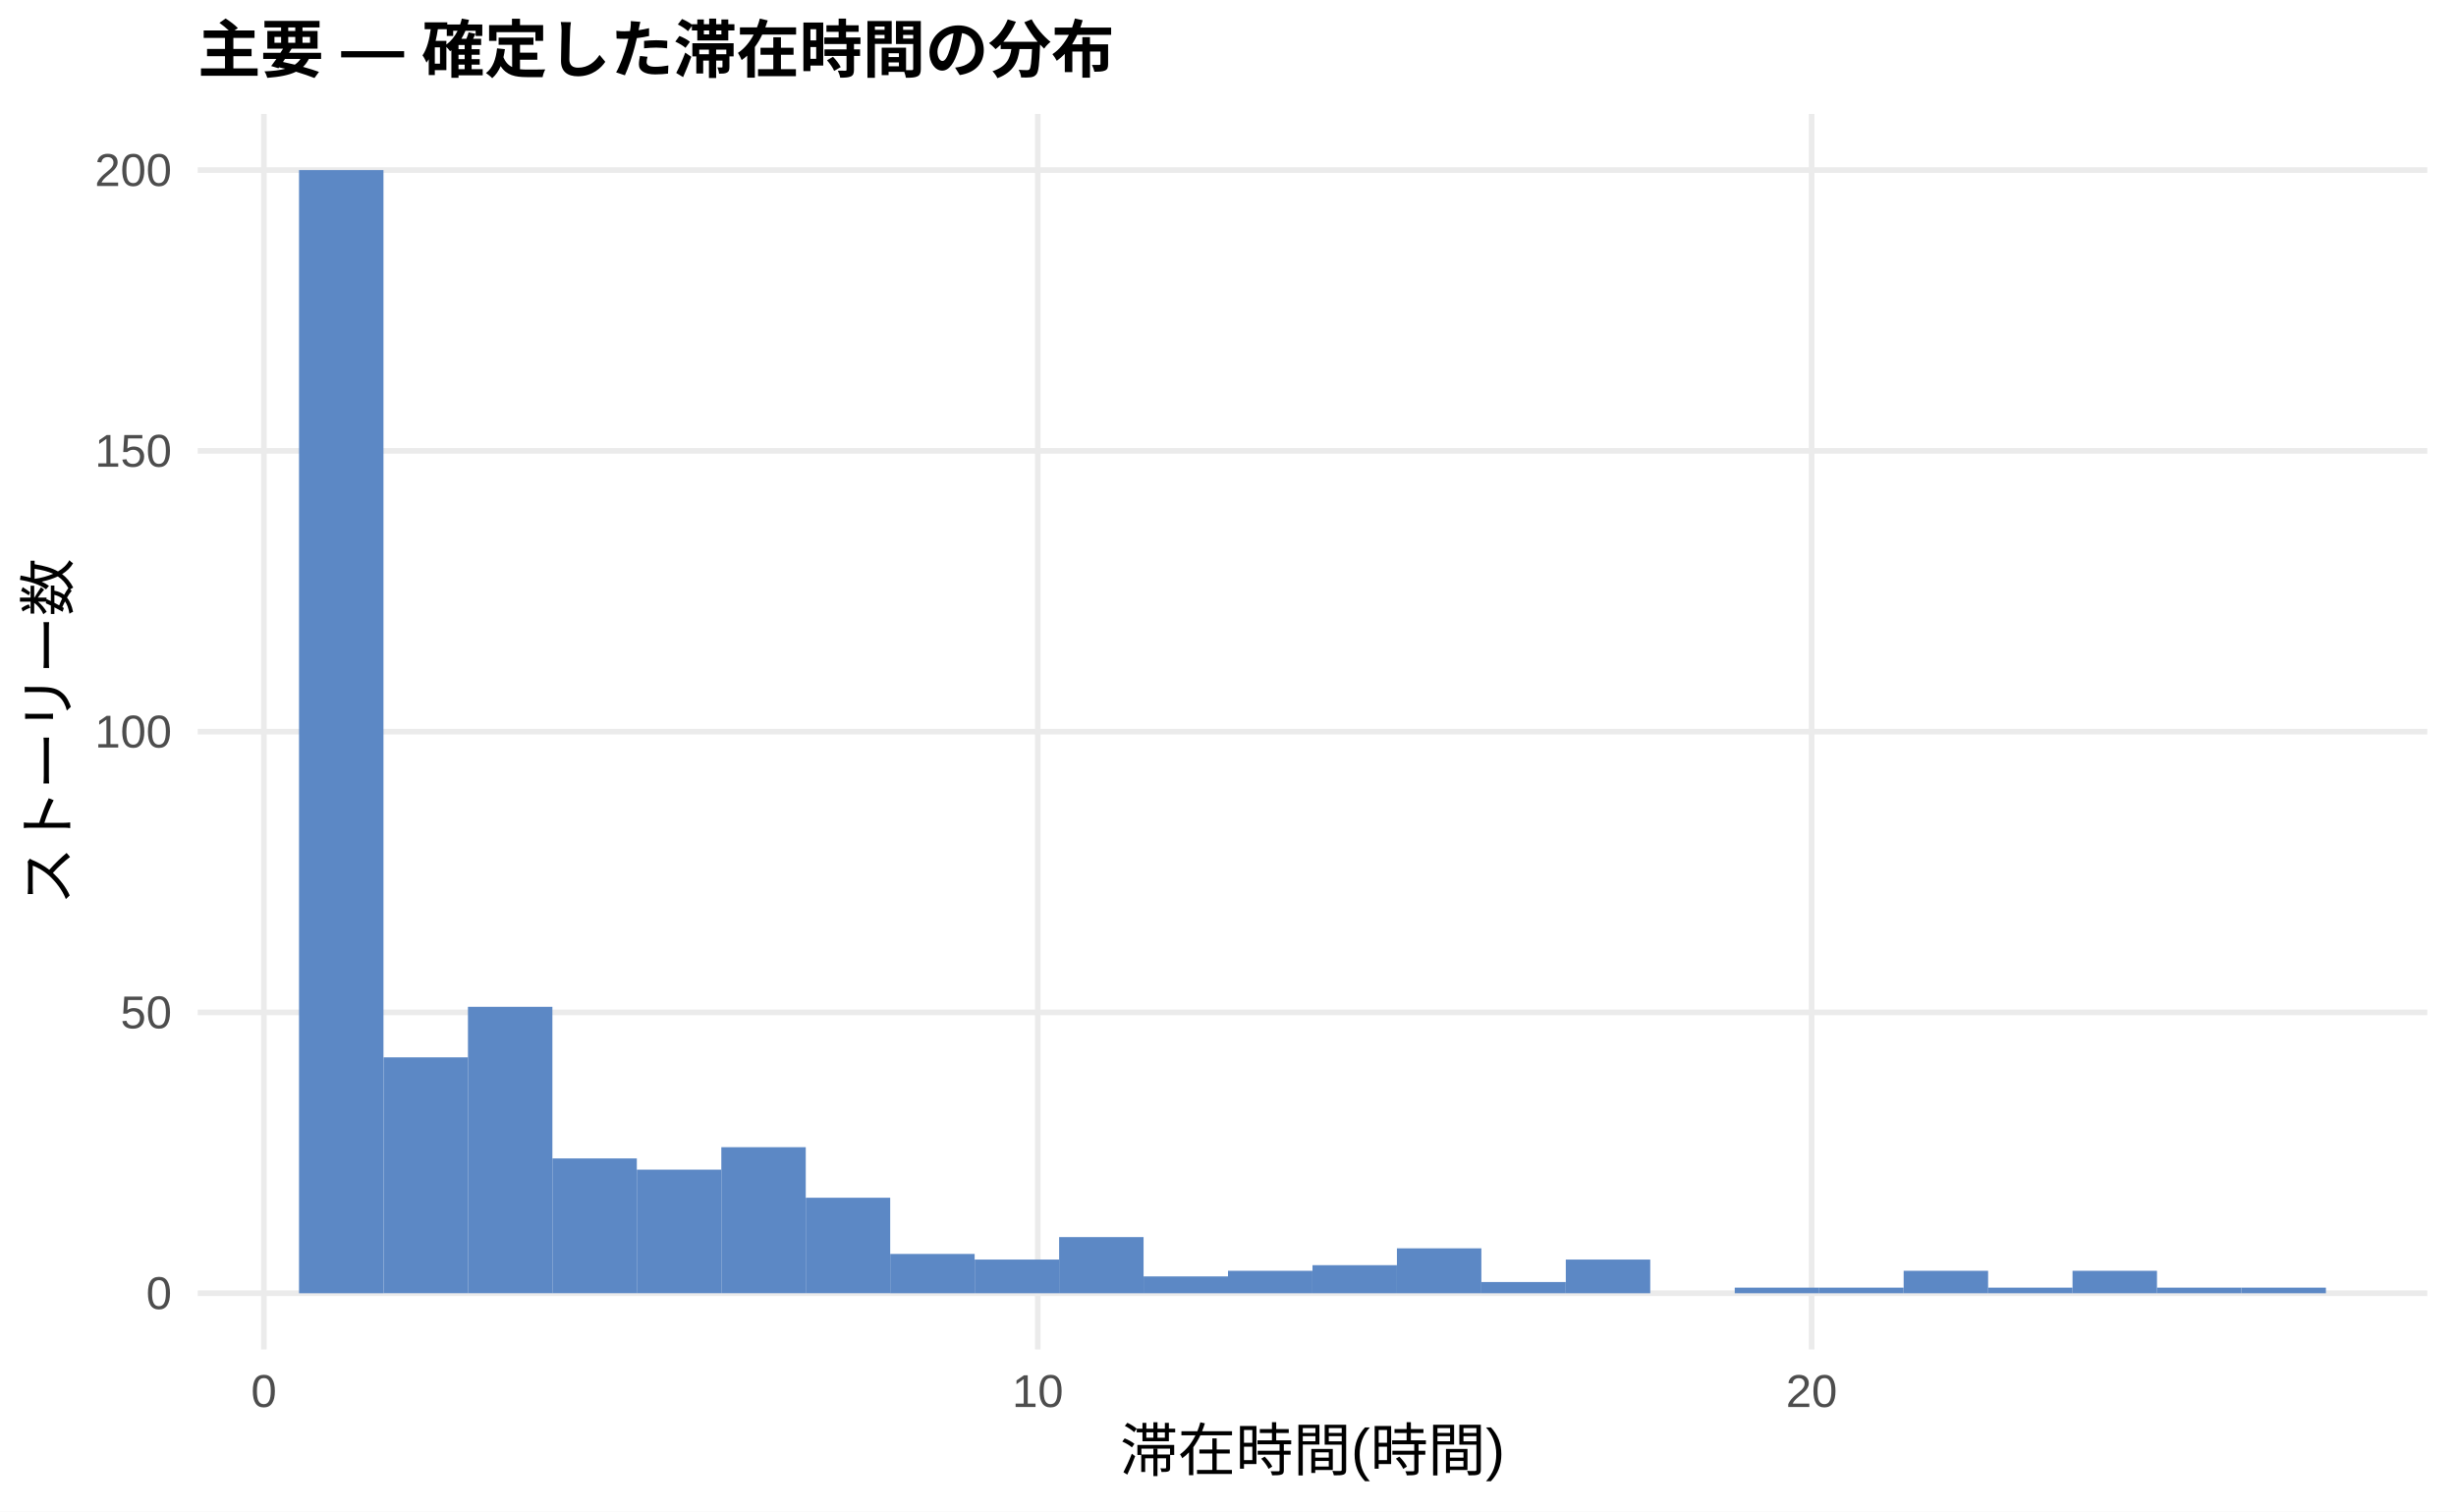
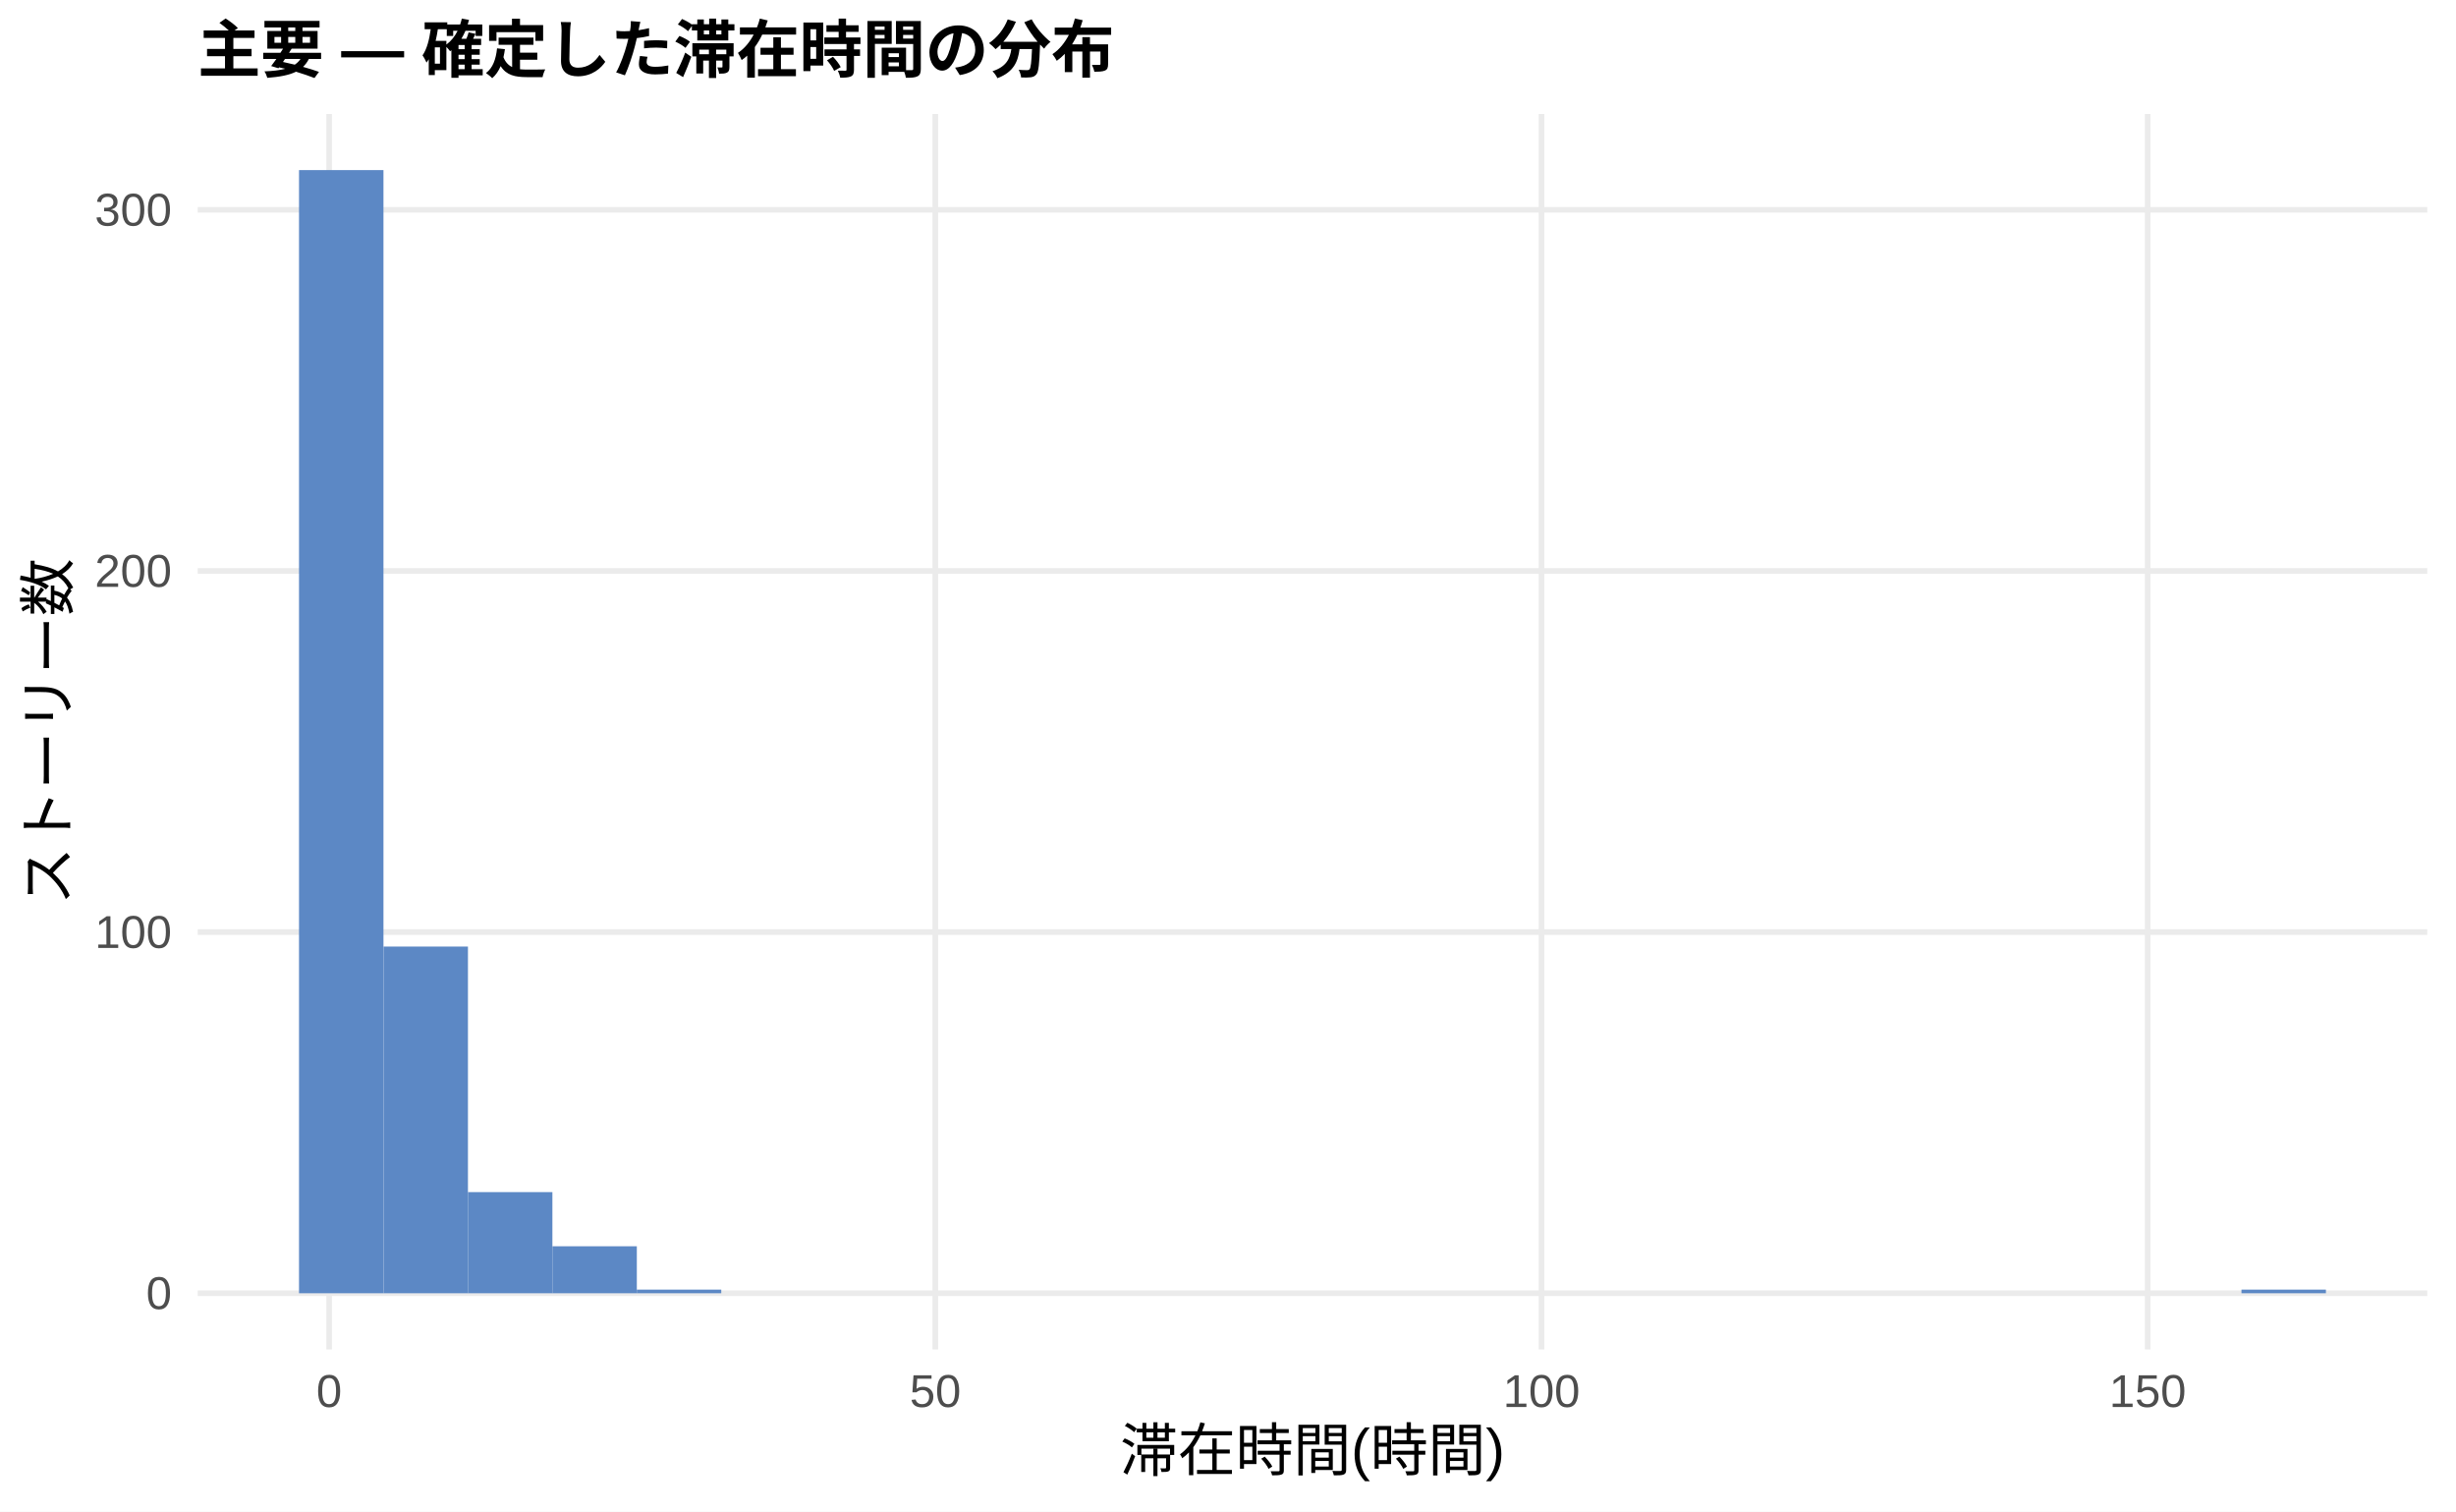
<svg xmlns="http://www.w3.org/2000/svg" width="468.00pt" height="288.00pt" viewBox="0 0 468.00 288.00">
  <g class="svglite">
    <defs>
      <style type="text/css">
    .svglite line, .svglite polyline, .svglite polygon, .svglite path, .svglite rect, .svglite circle {
      fill: none;
      stroke: #000000;
      stroke-linecap: round;
      stroke-linejoin: round;
      stroke-miterlimit: 10.00;
    }
    .svglite text {
      white-space: pre;
    }
    .svglite g.glyphgroup path {
      fill: inherit;
      stroke: none;
    }
  </style>
    </defs>
    <rect width="100%" height="100%" style="stroke: none; fill: #FFFFFF;" />
    <defs>
      <clipPath id="cpMC4wMHw0NjguMDB8MC4wMHwyODguMDA=">
        <rect x="0.00" y="0.00" width="468.00" height="288.00" />
      </clipPath>
    </defs>
    <g clip-path="url(#cpMC4wMHw0NjguMDB8MC4wMHwyODguMDA=)">
      <rect x="0.00" y="0.00" width="468.00" height="288.00" style="stroke-width: 1.07; stroke: none; fill: #FFFFFF;" />
    </g>
    <defs>
      <clipPath id="cpMzcuNjd8NDYyLjUyfDIxLjcxfDI1Ny4xMg==">
        <rect x="37.67" y="21.71" width="424.85" height="235.41" />
      </clipPath>
    </defs>
    <g clip-path="url(#cpMzcuNjd8NDYyLjUyfDIxLjcxfDI1Ny4xMg==)">
      <polyline points="37.67,246.42 462.52,246.42 " style="stroke-width: 1.07; stroke: #EBEBEB; stroke-linecap: butt;" />
-       <polyline points="37.67,192.91 462.52,192.91 " style="stroke-width: 1.07; stroke: #EBEBEB; stroke-linecap: butt;" />
-       <polyline points="37.67,139.41 462.52,139.41 " style="stroke-width: 1.07; stroke: #EBEBEB; stroke-linecap: butt;" />
-       <polyline points="37.67,85.91 462.52,85.91 " style="stroke-width: 1.07; stroke: #EBEBEB; stroke-linecap: butt;" />
-       <polyline points="37.67,32.41 462.52,32.41 " style="stroke-width: 1.07; stroke: #EBEBEB; stroke-linecap: butt;" />
-       <polyline points="50.28,257.12 50.28,21.71 " style="stroke-width: 1.07; stroke: #EBEBEB; stroke-linecap: butt;" />
-       <polyline points="197.75,257.12 197.75,21.71 " style="stroke-width: 1.07; stroke: #EBEBEB; stroke-linecap: butt;" />
-       <polyline points="345.21,257.12 345.21,21.71 " style="stroke-width: 1.07; stroke: #EBEBEB; stroke-linecap: butt;" />
+       <polyline points="37.67,177.60 462.52,177.60 " style="stroke-width: 1.07; stroke: #EBEBEB; stroke-linecap: butt;" />
+       <polyline points="37.67,108.79 462.52,108.79 " style="stroke-width: 1.07; stroke: #EBEBEB; stroke-linecap: butt;" />
+       <polyline points="37.67,39.98 462.52,39.98 " style="stroke-width: 1.07; stroke: #EBEBEB; stroke-linecap: butt;" />
+       <polyline points="62.72,257.12 62.72,21.71 " style="stroke-width: 1.07; stroke: #EBEBEB; stroke-linecap: butt;" />
+       <polyline points="178.23,257.12 178.23,21.71 " style="stroke-width: 1.07; stroke: #EBEBEB; stroke-linecap: butt;" />
+       <polyline points="293.74,257.12 293.74,21.71 " style="stroke-width: 1.07; stroke: #EBEBEB; stroke-linecap: butt;" />
+       <polyline points="409.25,257.12 409.25,21.71 " style="stroke-width: 1.07; stroke: #EBEBEB; stroke-linecap: butt;" />
      <rect x="56.98" y="32.41" width="16.09" height="214.01" style="stroke-width: 1.07; stroke: none; stroke-linecap: butt; stroke-linejoin: miter; fill: #5C88C5;" />
-       <rect x="73.08" y="201.47" width="16.09" height="44.94" style="stroke-width: 1.07; stroke: none; stroke-linecap: butt; stroke-linejoin: miter; fill: #5C88C5;" />
-       <rect x="89.17" y="191.84" width="16.09" height="54.57" style="stroke-width: 1.07; stroke: none; stroke-linecap: butt; stroke-linejoin: miter; fill: #5C88C5;" />
-       <rect x="105.26" y="220.73" width="16.09" height="25.68" style="stroke-width: 1.07; stroke: none; stroke-linecap: butt; stroke-linejoin: miter; fill: #5C88C5;" />
-       <rect x="121.35" y="222.87" width="16.09" height="23.54" style="stroke-width: 1.07; stroke: none; stroke-linecap: butt; stroke-linejoin: miter; fill: #5C88C5;" />
-       <rect x="137.45" y="218.59" width="16.09" height="27.82" style="stroke-width: 1.07; stroke: none; stroke-linecap: butt; stroke-linejoin: miter; fill: #5C88C5;" />
-       <rect x="153.54" y="228.22" width="16.09" height="18.19" style="stroke-width: 1.07; stroke: none; stroke-linecap: butt; stroke-linejoin: miter; fill: #5C88C5;" />
-       <rect x="169.63" y="238.93" width="16.09" height="7.49" style="stroke-width: 1.07; stroke: none; stroke-linecap: butt; stroke-linejoin: miter; fill: #5C88C5;" />
-       <rect x="185.73" y="240.00" width="16.09" height="6.42" style="stroke-width: 1.07; stroke: none; stroke-linecap: butt; stroke-linejoin: miter; fill: #5C88C5;" />
-       <rect x="201.82" y="235.72" width="16.09" height="10.70" style="stroke-width: 1.07; stroke: none; stroke-linecap: butt; stroke-linejoin: miter; fill: #5C88C5;" />
-       <rect x="217.91" y="243.21" width="16.09" height="3.21" style="stroke-width: 1.07; stroke: none; stroke-linecap: butt; stroke-linejoin: miter; fill: #5C88C5;" />
-       <rect x="234.00" y="242.14" width="16.09" height="4.28" style="stroke-width: 1.07; stroke: none; stroke-linecap: butt; stroke-linejoin: miter; fill: #5C88C5;" />
-       <rect x="250.10" y="241.07" width="16.09" height="5.35" style="stroke-width: 1.07; stroke: none; stroke-linecap: butt; stroke-linejoin: miter; fill: #5C88C5;" />
-       <rect x="266.19" y="237.86" width="16.09" height="8.56" style="stroke-width: 1.07; stroke: none; stroke-linecap: butt; stroke-linejoin: miter; fill: #5C88C5;" />
-       <rect x="282.28" y="244.28" width="16.09" height="2.14" style="stroke-width: 1.07; stroke: none; stroke-linecap: butt; stroke-linejoin: miter; fill: #5C88C5;" />
-       <rect x="298.37" y="240.00" width="16.09" height="6.42" style="stroke-width: 1.07; stroke: none; stroke-linecap: butt; stroke-linejoin: miter; fill: #5C88C5;" />
+       <rect x="73.08" y="180.36" width="16.09" height="66.06" style="stroke-width: 1.07; stroke: none; stroke-linecap: butt; stroke-linejoin: miter; fill: #5C88C5;" />
+       <rect x="89.17" y="227.15" width="16.09" height="19.27" style="stroke-width: 1.07; stroke: none; stroke-linecap: butt; stroke-linejoin: miter; fill: #5C88C5;" />
+       <rect x="105.26" y="237.47" width="16.09" height="8.95" style="stroke-width: 1.07; stroke: none; stroke-linecap: butt; stroke-linejoin: miter; fill: #5C88C5;" />
+       <rect x="121.35" y="245.73" width="16.09" height="0.69" style="stroke-width: 1.07; stroke: none; stroke-linecap: butt; stroke-linejoin: miter; fill: #5C88C5;" />
+       <rect x="137.45" y="246.42" width="16.09" height="0.00" style="stroke-width: 1.07; stroke: none; stroke-linecap: butt; stroke-linejoin: miter; fill: #5C88C5;" />
+       <rect x="153.54" y="246.42" width="16.09" height="0.00" style="stroke-width: 1.07; stroke: none; stroke-linecap: butt; stroke-linejoin: miter; fill: #5C88C5;" />
+       <rect x="169.63" y="246.42" width="16.09" height="0.00" style="stroke-width: 1.07; stroke: none; stroke-linecap: butt; stroke-linejoin: miter; fill: #5C88C5;" />
+       <rect x="185.73" y="246.42" width="16.09" height="0.00" style="stroke-width: 1.07; stroke: none; stroke-linecap: butt; stroke-linejoin: miter; fill: #5C88C5;" />
+       <rect x="201.82" y="246.42" width="16.09" height="0.00" style="stroke-width: 1.07; stroke: none; stroke-linecap: butt; stroke-linejoin: miter; fill: #5C88C5;" />
+       <rect x="217.91" y="246.42" width="16.09" height="0.00" style="stroke-width: 1.07; stroke: none; stroke-linecap: butt; stroke-linejoin: miter; fill: #5C88C5;" />
+       <rect x="234.00" y="246.42" width="16.09" height="0.00" style="stroke-width: 1.07; stroke: none; stroke-linecap: butt; stroke-linejoin: miter; fill: #5C88C5;" />
+       <rect x="250.10" y="246.42" width="16.09" height="0.00" style="stroke-width: 1.07; stroke: none; stroke-linecap: butt; stroke-linejoin: miter; fill: #5C88C5;" />
+       <rect x="266.19" y="246.42" width="16.09" height="0.00" style="stroke-width: 1.07; stroke: none; stroke-linecap: butt; stroke-linejoin: miter; fill: #5C88C5;" />
+       <rect x="282.28" y="246.42" width="16.09" height="0.00" style="stroke-width: 1.07; stroke: none; stroke-linecap: butt; stroke-linejoin: miter; fill: #5C88C5;" />
+       <rect x="298.37" y="246.42" width="16.09" height="0.00" style="stroke-width: 1.07; stroke: none; stroke-linecap: butt; stroke-linejoin: miter; fill: #5C88C5;" />
      <rect x="314.47" y="246.42" width="16.09" height="0.00" style="stroke-width: 1.07; stroke: none; stroke-linecap: butt; stroke-linejoin: miter; fill: #5C88C5;" />
-       <rect x="330.56" y="245.35" width="16.09" height="1.07" style="stroke-width: 1.07; stroke: none; stroke-linecap: butt; stroke-linejoin: miter; fill: #5C88C5;" />
-       <rect x="346.65" y="245.35" width="16.09" height="1.07" style="stroke-width: 1.07; stroke: none; stroke-linecap: butt; stroke-linejoin: miter; fill: #5C88C5;" />
-       <rect x="362.75" y="242.14" width="16.09" height="4.28" style="stroke-width: 1.07; stroke: none; stroke-linecap: butt; stroke-linejoin: miter; fill: #5C88C5;" />
-       <rect x="378.84" y="245.35" width="16.09" height="1.07" style="stroke-width: 1.07; stroke: none; stroke-linecap: butt; stroke-linejoin: miter; fill: #5C88C5;" />
-       <rect x="394.93" y="242.14" width="16.09" height="4.28" style="stroke-width: 1.07; stroke: none; stroke-linecap: butt; stroke-linejoin: miter; fill: #5C88C5;" />
-       <rect x="411.02" y="245.35" width="16.09" height="1.07" style="stroke-width: 1.07; stroke: none; stroke-linecap: butt; stroke-linejoin: miter; fill: #5C88C5;" />
-       <rect x="427.12" y="245.35" width="16.09" height="1.07" style="stroke-width: 1.07; stroke: none; stroke-linecap: butt; stroke-linejoin: miter; fill: #5C88C5;" />
+       <rect x="330.56" y="246.42" width="16.09" height="0.00" style="stroke-width: 1.07; stroke: none; stroke-linecap: butt; stroke-linejoin: miter; fill: #5C88C5;" />
+       <rect x="346.65" y="246.42" width="16.09" height="0.00" style="stroke-width: 1.07; stroke: none; stroke-linecap: butt; stroke-linejoin: miter; fill: #5C88C5;" />
+       <rect x="362.75" y="246.42" width="16.09" height="0.00" style="stroke-width: 1.07; stroke: none; stroke-linecap: butt; stroke-linejoin: miter; fill: #5C88C5;" />
+       <rect x="378.84" y="246.42" width="16.09" height="0.00" style="stroke-width: 1.07; stroke: none; stroke-linecap: butt; stroke-linejoin: miter; fill: #5C88C5;" />
+       <rect x="394.93" y="246.42" width="16.09" height="0.00" style="stroke-width: 1.07; stroke: none; stroke-linecap: butt; stroke-linejoin: miter; fill: #5C88C5;" />
+       <rect x="411.02" y="246.42" width="16.09" height="0.00" style="stroke-width: 1.07; stroke: none; stroke-linecap: butt; stroke-linejoin: miter; fill: #5C88C5;" />
+       <rect x="427.12" y="245.73" width="16.09" height="0.69" style="stroke-width: 1.07; stroke: none; stroke-linecap: butt; stroke-linejoin: miter; fill: #5C88C5;" />
    </g>
    <g clip-path="url(#cpMC4wMHw0NjguMDB8MC4wMHwyODguMDA=)">
      <text x="32.74" y="249.44" text-anchor="end" style="font-size: 8.80px;fill: #4D4D4D; font-family: &quot;Liberation Sans&quot;;" textLength="4.89px" lengthAdjust="spacingAndGlyphs">0</text>
-       <text x="32.74" y="195.94" text-anchor="end" style="font-size: 8.80px;fill: #4D4D4D; font-family: &quot;Liberation Sans&quot;;" textLength="9.78px" lengthAdjust="spacingAndGlyphs">50</text>
-       <text x="32.74" y="142.44" text-anchor="end" style="font-size: 8.80px;fill: #4D4D4D; font-family: &quot;Liberation Sans&quot;;" textLength="14.67px" lengthAdjust="spacingAndGlyphs">100</text>
-       <text x="32.74" y="88.94" text-anchor="end" style="font-size: 8.80px;fill: #4D4D4D; font-family: &quot;Liberation Sans&quot;;" textLength="14.67px" lengthAdjust="spacingAndGlyphs">150</text>
-       <text x="32.74" y="35.44" text-anchor="end" style="font-size: 8.80px;fill: #4D4D4D; font-family: &quot;Liberation Sans&quot;;" textLength="14.67px" lengthAdjust="spacingAndGlyphs">200</text>
-       <text x="50.28" y="268.10" text-anchor="middle" style="font-size: 8.80px;fill: #4D4D4D; font-family: &quot;Liberation Sans&quot;;" textLength="4.89px" lengthAdjust="spacingAndGlyphs">0</text>
-       <text x="197.75" y="268.10" text-anchor="middle" style="font-size: 8.80px;fill: #4D4D4D; font-family: &quot;Liberation Sans&quot;;" textLength="9.78px" lengthAdjust="spacingAndGlyphs">10</text>
-       <text x="345.21" y="268.10" text-anchor="middle" style="font-size: 8.80px;fill: #4D4D4D; font-family: &quot;Liberation Sans&quot;;" textLength="9.78px" lengthAdjust="spacingAndGlyphs">20</text>
+       <text x="32.74" y="180.63" text-anchor="end" style="font-size: 8.80px;fill: #4D4D4D; font-family: &quot;Liberation Sans&quot;;" textLength="14.67px" lengthAdjust="spacingAndGlyphs">100</text>
+       <text x="32.74" y="111.82" text-anchor="end" style="font-size: 8.80px;fill: #4D4D4D; font-family: &quot;Liberation Sans&quot;;" textLength="14.67px" lengthAdjust="spacingAndGlyphs">200</text>
+       <text x="32.74" y="43.01" text-anchor="end" style="font-size: 8.80px;fill: #4D4D4D; font-family: &quot;Liberation Sans&quot;;" textLength="14.67px" lengthAdjust="spacingAndGlyphs">300</text>
+       <text x="62.72" y="268.10" text-anchor="middle" style="font-size: 8.80px;fill: #4D4D4D; font-family: &quot;Liberation Sans&quot;;" textLength="4.89px" lengthAdjust="spacingAndGlyphs">0</text>
+       <text x="178.23" y="268.10" text-anchor="middle" style="font-size: 8.80px;fill: #4D4D4D; font-family: &quot;Liberation Sans&quot;;" textLength="9.78px" lengthAdjust="spacingAndGlyphs">50</text>
+       <text x="293.74" y="268.10" text-anchor="middle" style="font-size: 8.80px;fill: #4D4D4D; font-family: &quot;Liberation Sans&quot;;" textLength="14.67px" lengthAdjust="spacingAndGlyphs">100</text>
+       <text x="409.25" y="268.10" text-anchor="middle" style="font-size: 8.80px;fill: #4D4D4D; font-family: &quot;Liberation Sans&quot;;" textLength="14.67px" lengthAdjust="spacingAndGlyphs">150</text>
      <text x="250.10" y="280.24" text-anchor="middle" style="font-size: 11.00px; font-family: &quot;Liberation Sans&quot;;" textLength="73.31px" lengthAdjust="spacingAndGlyphs">滞在時間(時間)</text>
      <text transform="translate(13.05,139.41) rotate(-90)" text-anchor="middle" style="font-size: 11.00px; font-family: &quot;Liberation Sans&quot;;" textLength="66.00px" lengthAdjust="spacingAndGlyphs">ストーリー数</text>
      <text x="37.67" y="13.74" style="font-size: 12.00px; font-weight: bold; font-family: &quot;Liberation Sans&quot;;" textLength="174.66px" lengthAdjust="spacingAndGlyphs">主要 — 確定した滞在時間の分布</text>
    </g>
  </g>
</svg>
